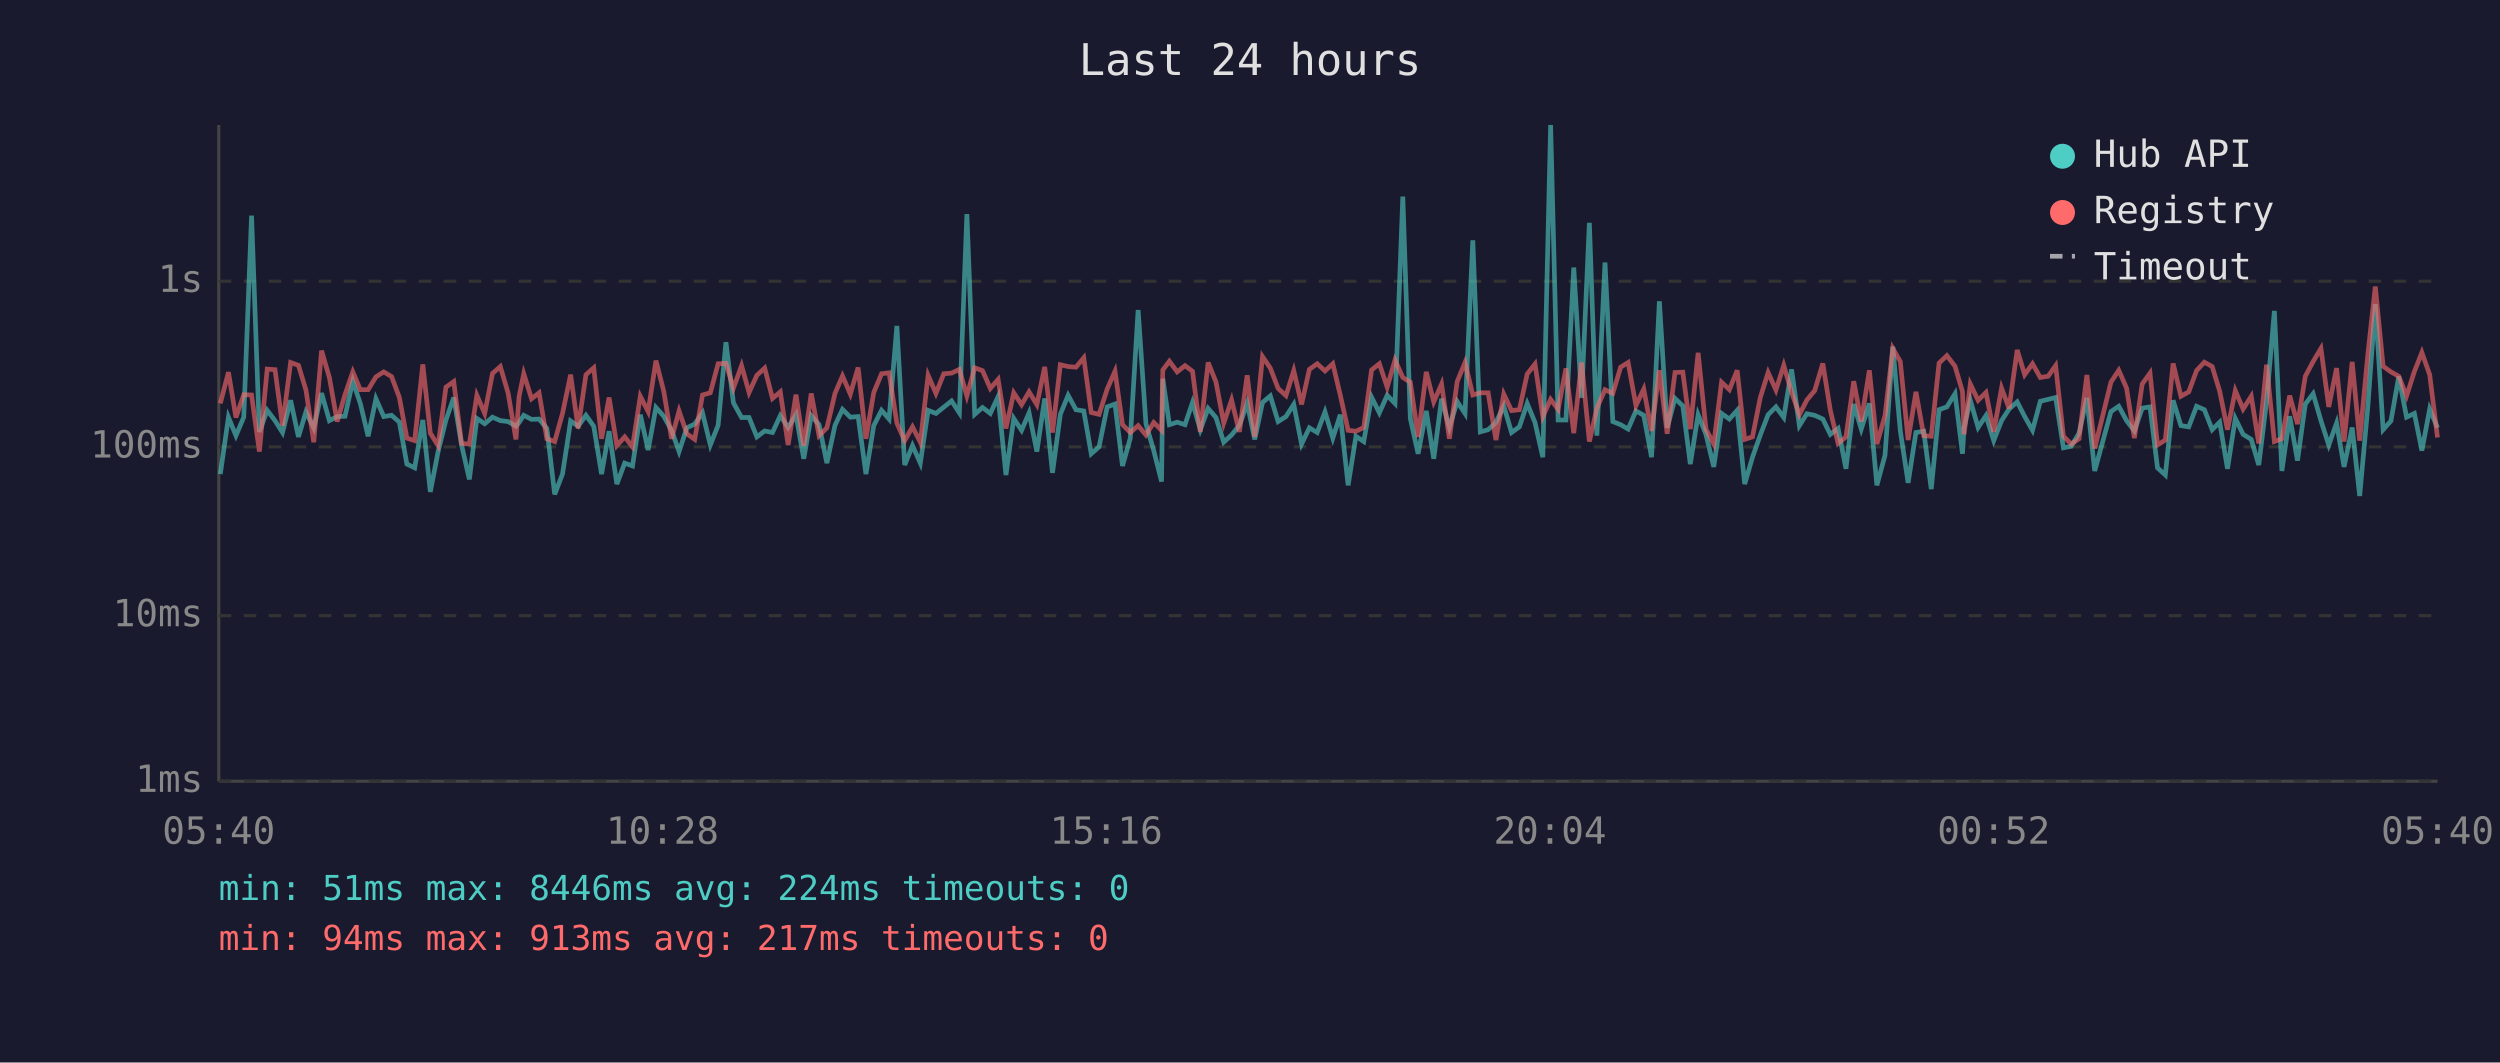
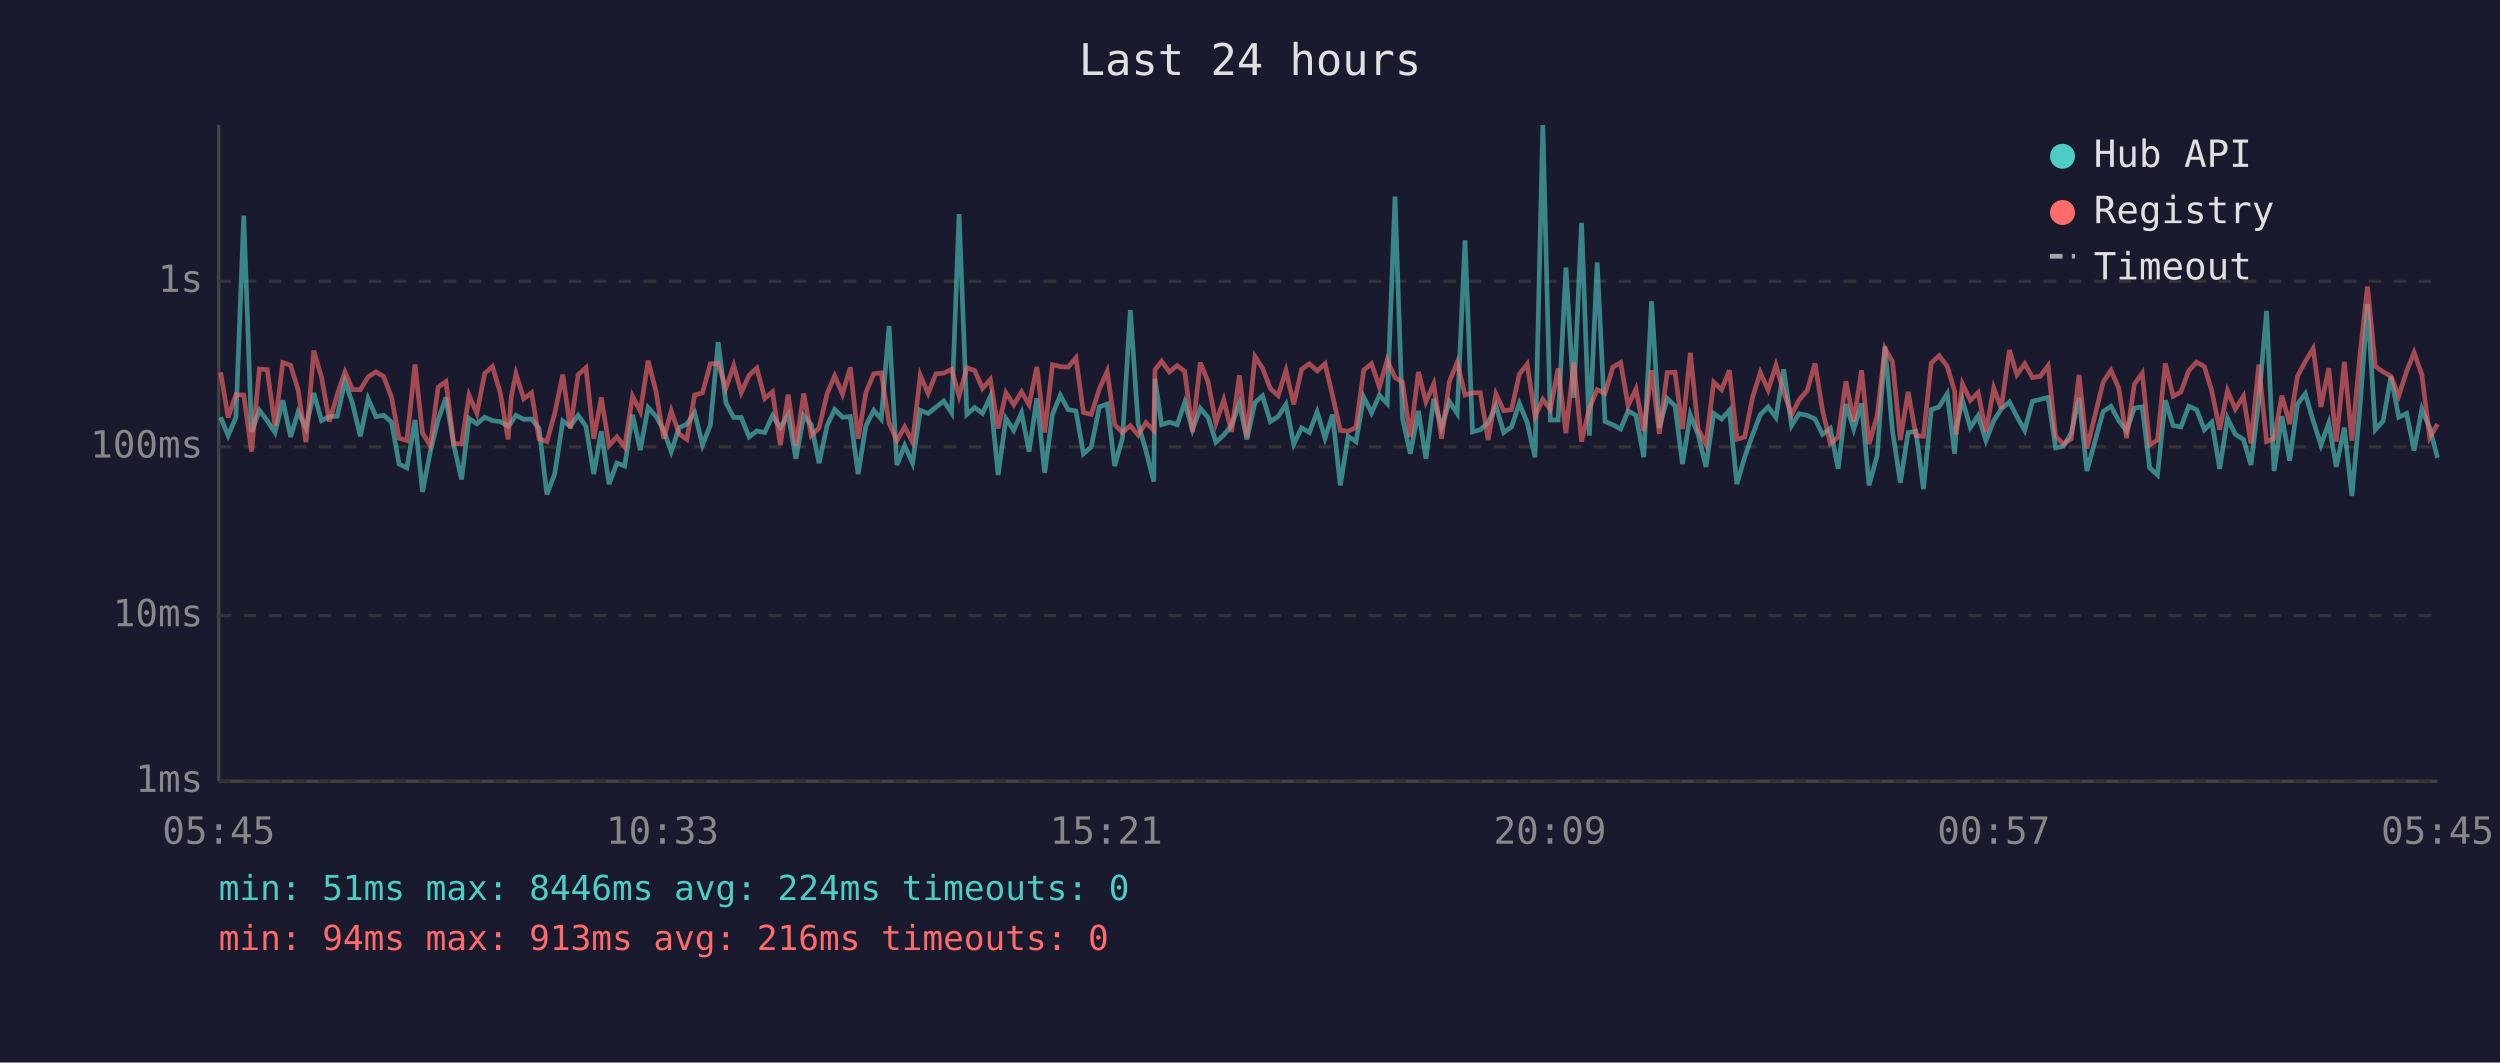
<svg xmlns="http://www.w3.org/2000/svg" viewBox="0 0 800 340" font-family="monospace" font-size="12">
  <rect width="800" height="340" fill="#1a1a2e" />
  <text x="400" y="24" fill="#e0e0e0" font-size="14" text-anchor="middle">Last 24 hours</text>
  <line x1="70" y1="40" x2="70" y2="250" stroke="#444" stroke-width="1" />
  <line x1="70" y1="250" x2="780" y2="250" stroke="#444" stroke-width="1" />
  <line x1="70" y1="250" x2="780" y2="250" stroke="#333" stroke-width="1" stroke-dasharray="4" />
  <text x="65" y="250" fill="#888" text-anchor="end" dominant-baseline="middle">1ms</text>
  <line x1="70" y1="197" x2="780" y2="197" stroke="#333" stroke-width="1" stroke-dasharray="4" />
  <text x="65" y="197" fill="#888" text-anchor="end" dominant-baseline="middle">10ms</text>
  <line x1="70" y1="143" x2="780" y2="143" stroke="#333" stroke-width="1" stroke-dasharray="4" />
  <text x="65" y="143" fill="#888" text-anchor="end" dominant-baseline="middle">100ms</text>
  <line x1="70" y1="90" x2="780" y2="90" stroke="#333" stroke-width="1" stroke-dasharray="4" />
  <text x="65" y="90" fill="#888" text-anchor="end" dominant-baseline="middle">1s</text>
-   <text x="70" y="270" fill="#888" text-anchor="middle">05:40</text>
-   <text x="212" y="270" fill="#888" text-anchor="middle">10:28</text>
-   <text x="354" y="270" fill="#888" text-anchor="middle">15:16</text>
-   <text x="496" y="270" fill="#888" text-anchor="middle">20:04</text>
-   <text x="638" y="270" fill="#888" text-anchor="middle">00:52</text>
-   <text x="780" y="270" fill="#888" text-anchor="middle">05:40</text>
-   <polyline points="70.5,151.7 73.1,133.5 75.5,139.4 78.0,133.5 80.5,69.0 83.0,138.2 85.5,131.3 88.0,134.6 90.4,138.4 93.0,128.1 95.5,139.8 97.9,131.8 100.4,136.9 102.9,125.8 105.4,134.6 107.9,133.3 110.4,133.2 112.9,122.0 115.3,129.1 117.8,139.6 120.3,127.6 122.8,133.3 125.3,132.9 127.8,135.1 130.2,148.5 132.7,149.7 135.3,134.4 137.7,157.4 140.2,144.5 142.7,134.4 145.2,127.2 147.7,142.4 150.2,153.4 152.6,133.9 155.1,135.6 157.6,133.5 160.1,134.6 162.6,134.9 165.1,136.4 166.1,135.2 167.6,132.9 170.1,134.2 172.5,134.1 175.0,137.1 177.5,158.2 180.0,151.7 182.6,134.7 185.0,136.4 187.5,132.9 190.0,136.4 192.5,151.7 194.9,138.0 197.4,154.9 199.9,148.2 202.4,149.1 204.9,132.7 207.4,144.0 209.9,130.4 212.4,133.2 214.9,137.7 217.3,144.5 219.8,136.9 222.3,135.7 224.8,132.1 227.3,142.4 229.8,136.1 232.3,109.5 234.7,128.9 237.3,133.6 239.7,133.6 242.2,139.8 244.7,137.9 247.2,138.4 249.7,133.0 252.2,136.8 254.7,132.7 257.2,146.8 259.6,133.0 262.1,135.9 264.6,148.2 267.2,136.1 269.6,131.0 272.1,133.5 274.6,133.3 277.1,151.7 279.6,136.2 282.1,131.3 284.5,134.1 287.0,104.3 289.5,148.8 292.0,142.6 294.5,148.2 297.0,131.3 299.5,132.3 302.0,130.3 304.5,128.3 307.0,132.1 309.4,68.5 311.9,132.6 314.4,130.4 316.9,132.3 319.4,126.9 321.9,152.0 324.4,133.9 326.9,137.7 329.3,132.1 331.8,144.5 334.3,127.5 336.8,151.3 339.3,132.6 341.8,126.5 344.3,131.1 346.8,131.5 349.2,145.2 351.7,143.0 354.3,130.2 356.8,129.3 359.2,149.1 361.7,140.2 364.2,99.2 366.7,135.6 369.2,144.2 371.7,154.1 372.1,121.2 374.2,135.9 376.7,135.1 379.2,135.9 381.6,128.8 384.1,137.5 386.6,130.7 389.1,133.6 391.6,141.5 394.1,139.2 396.6,136.1 399.1,129.1 401.5,140.6 404.0,128.8 406.5,126.7 409.0,134.9 411.5,133.3 414.0,129.4 416.5,142.1 419.0,136.9 421.5,138.4 424.0,131.8 426.5,140.2 428.9,132.7 431.4,155.3 433.9,139.6 436.4,141.3 438.9,127.1 441.4,132.1 443.9,126.5 446.4,129.1 448.9,62.9 451.3,133.9 453.8,145.2 456.4,131.5 458.8,146.8 461.3,127.6 463.8,136.8 466.3,128.5 468.8,132.3 471.3,76.9 473.7,138.2 476.2,137.5 478.7,135.2 481.2,129.9 483.7,138.4 486.2,136.6 488.7,129.1 491.2,135.2 493.7,146.3 496.2,40.0 498.6,134.4 501.1,134.4 503.6,85.6 506.1,127.3 508.6,71.3 511.0,139.4 513.6,84.0 516.1,134.9 518.6,135.9 521.0,137.3 523.5,131.5 526.0,132.9 528.5,146.3 531.0,96.4 533.5,136.9 536.0,127.5 538.5,129.9 540.9,148.5 543.4,132.7 545.9,139.0 548.4,149.4 550.9,132.3 553.4,134.1 555.9,131.3 558.3,154.9 560.8,146.3 563.3,139.2 565.8,132.7 568.3,130.2 570.8,133.6 573.3,118.2 575.8,136.2 578.2,132.4 580.7,132.9 583.3,134.1 585.7,139.0 588.2,137.1 590.7,150.0 593.2,129.3 595.6,137.3 598.2,129.1 600.6,155.3 603.2,145.7 605.7,110.9 608.1,137.9 610.6,154.5 613.1,138.4 615.6,138.0 618.0,156.5 620.5,131.1 623.0,130.2 625.6,126.0 628.0,145.2 628.5,136.8 630.5,128.1 633.0,136.8 635.5,133.0 638.0,141.0 640.5,134.6 642.9,130.9 645.5,128.6 647.9,133.3 650.4,137.7 652.9,128.4 655.4,127.8 657.8,127.2 660.3,143.3 662.8,142.8 665.3,138.6 667.8,127.3 670.3,150.7 675.5,131.7 678.0,130.0 680.5,134.6 683.0,137.9 685.5,130.6 688.0,130.2 690.4,149.7 692.9,152.0 695.4,128.1 697.9,136.2 700.4,136.6 702.9,130.0 705.4,131.1 707.9,137.5 710.3,135.1 712.8,150.0 715.3,133.9 717.8,139.0 720.4,140.6 722.8,148.8 725.3,128.5 727.8,99.5 730.2,150.7 732.7,133.2 735.2,147.4 737.7,129.3 740.2,126.0 742.7,134.6 745.2,142.4 747.7,135.4 750.1,149.4 752.7,136.8 755.1,158.7 757.7,130.2 760.1,97.3 762.6,137.5 765.1,134.7 767.6,120.5 770.1,133.5 772.6,132.3 775.0,144.2 777.5,130.9 780.0,136.9" fill="none" stroke="#4ecdc4" stroke-width="1.5" opacity="0.6" />
-   <polyline points="70.5,129.1 73.1,119.1 75.5,133.6 78.0,126.3 80.5,126.4 83.0,144.5 85.5,118.1 88.0,118.3 90.4,136.2 93.0,116.0 95.5,116.9 97.9,124.8 100.4,141.5 102.9,112.2 105.4,120.8 107.9,134.9 110.4,126.3 112.9,119.0 115.3,124.7 117.8,124.7 120.3,120.6 122.8,119.0 125.3,120.5 127.8,127.2 130.2,140.2 132.7,141.0 135.3,116.6 137.7,138.6 140.2,142.6 142.7,123.9 145.2,122.1 147.7,141.9 150.2,142.1 152.6,126.5 155.1,132.3 157.6,119.5 160.1,117.3 162.6,125.8 165.1,140.6 166.1,126.9 167.6,119.6 170.1,127.6 172.5,125.7 175.0,140.4 177.5,141.3 180.0,132.3 182.6,119.9 185.0,137.1 187.5,119.9 190.0,117.7 192.5,140.4 194.9,127.2 197.4,142.6 199.9,139.8 202.4,143.0 204.9,126.8 207.4,131.7 209.9,115.4 212.4,125.2 214.9,140.4 217.3,131.5 219.8,138.8 222.3,140.6 224.8,126.4 227.3,125.7 229.8,116.4 232.3,116.3 234.7,124.2 237.3,117.0 239.7,125.6 242.2,120.1 244.7,117.8 247.2,127.5 249.7,125.4 252.2,142.4 254.7,126.3 257.2,142.6 259.6,125.9 262.1,139.4 264.6,136.9 267.2,125.9 269.6,120.3 272.1,126.1 274.6,117.6 277.1,140.4 279.6,125.6 282.1,119.6 284.5,119.3 287.0,135.4 289.5,141.0 292.0,136.6 294.5,141.5 297.0,120.1 299.5,125.9 302.0,119.6 304.5,119.4 307.0,118.2 309.4,126.7 311.9,117.7 314.4,118.6 316.9,124.3 319.4,121.4 321.9,137.1 324.4,125.7 326.9,129.5 329.3,125.4 331.8,129.5 334.3,117.4 336.8,138.4 339.3,116.7 341.8,117.3 344.3,117.5 346.8,114.5 349.2,132.0 351.7,132.6 354.3,124.5 356.8,118.8 359.2,135.9 361.7,138.4 364.2,136.2 366.7,139.2 369.2,135.2 371.7,137.7 372.1,118.4 374.2,115.6 376.7,119.0 379.2,117.0 381.6,118.8 384.1,138.2 386.6,116.0 389.1,122.2 391.6,135.4 394.1,128.0 396.6,138.2 399.1,120.1 401.5,139.8 404.0,114.1 406.5,117.8 409.0,124.3 411.5,126.6 414.0,118.6 416.5,129.4 419.0,118.2 421.5,116.4 424.0,118.7 426.5,116.4 428.9,126.5 431.4,137.7 433.9,138.0 436.4,136.8 438.9,118.4 441.4,116.4 443.9,123.9 446.4,115.2 448.9,120.8 451.3,122.3 453.8,139.8 456.4,119.0 458.8,128.6 461.3,122.9 463.8,140.4 466.3,122.1 468.8,116.0 471.3,126.4 473.7,125.7 476.2,125.7 478.7,140.8 481.2,126.1 483.7,131.4 486.2,131.1 488.7,119.7 491.2,116.5 493.7,133.3 496.2,127.8 498.6,131.0 501.1,117.9 503.6,138.6 506.1,116.0 508.6,141.3 511.0,130.6 513.6,124.7 516.1,125.9 518.6,117.5 521.0,116.0 523.5,129.8 526.0,124.5 528.5,137.9 531.0,118.5 533.5,138.8 536.0,119.2 538.5,119.1 540.9,137.3 543.4,112.9 545.9,137.3 548.4,142.1 550.9,122.3 553.4,124.7 555.9,118.5 558.3,140.6 560.8,139.8 563.3,127.2 565.8,119.2 568.3,124.8 570.8,116.9 573.3,125.5 575.8,132.7 578.2,128.0 580.7,125.0 583.3,116.3 585.7,131.3 588.2,141.9 590.7,139.8 593.2,122.0 595.6,134.9 598.2,118.5 600.6,142.1 603.2,133.0 605.7,111.5 608.1,115.7 610.6,140.8 613.1,125.4 615.6,139.4 618.0,139.6 620.5,116.2 623.0,113.8 625.6,117.2 628.0,125.3 628.5,139.0 630.5,122.9 633.0,128.1 635.5,125.6 638.0,138.2 640.5,124.2 642.9,130.7 645.5,112.0 647.9,119.9 650.4,116.4 652.9,120.8 655.4,120.4 657.8,117.0 660.3,139.6 662.8,142.1 665.3,140.4 667.8,120.0 670.3,143.5 675.5,122.3 678.0,118.5 680.5,124.2 683.0,140.2 685.5,122.9 688.0,119.4 690.4,142.4 692.9,140.8 695.4,116.3 697.9,126.8 700.4,125.4 702.9,118.6 705.4,115.9 707.9,117.3 710.3,125.2 712.8,137.5 715.3,125.0 717.8,130.9 720.4,126.8 722.8,141.9 725.3,116.7 727.8,141.3 730.2,140.4 732.7,126.6 735.2,135.7 737.7,120.4 740.2,115.7 742.7,111.5 745.2,130.2 747.7,117.8 750.1,141.3 752.7,115.8 755.1,141.0 757.7,113.5 760.1,91.7 762.6,117.2 765.1,119.0 767.6,120.4 770.1,126.7 772.6,118.9 775.0,112.8 777.5,119.9 780.0,140.0" fill="none" stroke="#ff6b6b" stroke-width="1.5" opacity="0.6" />
+   <text x="70" y="270" fill="#888" text-anchor="middle">05:45</text>
+   <text x="212" y="270" fill="#888" text-anchor="middle">10:33</text>
+   <text x="354" y="270" fill="#888" text-anchor="middle">15:21</text>
+   <text x="496" y="270" fill="#888" text-anchor="middle">20:09</text>
+   <text x="638" y="270" fill="#888" text-anchor="middle">00:57</text>
+   <text x="780" y="270" fill="#888" text-anchor="middle">05:45</text>
+   <polyline points="70.6,133.5 73.0,139.4 75.5,133.5 78.0,69.0 80.5,138.2 83.0,131.3 85.5,134.6 88.0,138.4 90.5,128.1 93.0,139.8 95.4,131.8 97.9,136.9 100.4,125.8 102.9,134.6 105.4,133.3 107.9,133.2 110.4,122.0 112.8,129.1 115.3,139.6 117.8,127.6 120.3,133.3 122.8,132.9 125.3,135.1 127.7,148.5 130.2,149.7 132.8,134.4 135.2,157.4 137.7,144.5 140.2,134.4 142.7,127.2 145.2,142.4 147.7,153.4 150.1,133.9 152.6,135.6 155.1,133.5 157.6,134.6 160.1,134.9 162.6,136.4 163.6,135.2 165.1,132.9 167.6,134.2 170.1,134.1 172.5,137.1 175.0,158.2 177.5,151.7 180.1,134.7 182.5,136.4 185.0,132.9 187.5,136.4 190.0,151.7 192.4,138.0 194.9,154.9 197.4,148.2 199.9,149.1 202.4,132.7 204.9,144.0 207.4,130.4 209.9,133.2 212.4,137.7 214.8,144.5 217.3,136.9 219.8,135.7 222.3,132.1 224.8,142.4 227.3,136.1 229.8,109.5 232.3,128.9 234.8,133.6 237.2,133.6 239.7,139.8 242.2,137.9 244.7,138.4 247.2,133.0 249.7,136.8 252.2,132.7 254.7,146.8 257.2,133.0 259.6,135.9 262.1,148.2 264.7,136.1 267.1,131.0 269.6,133.5 272.1,133.3 274.6,151.7 277.1,136.2 279.6,131.3 282.0,134.1 284.5,104.3 287.0,148.8 289.5,142.6 292.0,148.2 294.5,131.3 297.0,132.3 299.5,130.3 302.0,128.3 304.5,132.1 306.9,68.5 309.4,132.6 311.9,130.4 314.4,132.3 316.9,126.9 319.4,152.0 321.9,133.9 324.4,137.7 326.9,132.1 329.3,144.5 331.8,127.5 334.3,151.3 336.8,132.6 339.3,126.5 341.8,131.1 344.3,131.5 346.7,145.2 349.2,143.0 351.8,130.2 354.3,129.3 356.7,149.1 359.2,140.2 361.7,99.2 364.2,135.6 366.7,144.2 369.2,154.1 369.6,121.2 371.7,135.9 374.2,135.1 376.7,135.9 379.1,128.8 381.6,137.5 384.1,130.7 386.6,133.6 389.1,141.5 391.6,139.2 394.1,136.1 396.6,129.1 399.0,140.6 401.6,128.8 404.0,126.7 406.5,134.9 409.0,133.3 411.5,129.4 414.0,142.1 416.5,136.9 419.0,138.4 421.5,131.8 424.0,140.2 426.4,132.7 428.9,155.3 431.4,139.6 433.9,141.3 436.4,127.1 438.9,132.1 441.4,126.5 443.9,129.1 446.4,62.9 448.8,133.9 451.3,145.2 453.9,131.5 456.3,146.8 458.8,127.6 461.3,136.8 463.8,128.5 466.3,132.3 468.8,76.9 471.2,138.2 473.7,137.5 476.2,135.2 478.7,129.9 481.2,138.4 483.7,136.6 486.2,129.1 488.7,135.2 491.2,146.3 493.7,40.0 496.1,134.4 498.6,134.4 501.1,85.6 503.6,127.3 506.1,71.3 508.6,139.4 511.1,84.0 513.6,134.9 516.1,135.9 518.6,137.3 521.0,131.5 523.5,132.9 526.0,146.3 528.5,96.4 531.0,136.9 533.5,127.5 536.0,129.9 538.4,148.5 540.9,132.7 543.4,139.0 545.9,149.4 548.4,132.3 550.9,134.1 553.4,131.3 555.8,154.9 558.3,146.3 560.8,139.2 563.3,132.7 565.8,130.2 568.3,133.6 570.8,118.2 573.3,136.2 575.7,132.4 578.3,132.9 580.8,134.1 583.2,139.0 585.7,137.1 588.2,150.0 590.7,129.3 593.2,137.3 595.7,129.1 598.1,155.3 600.7,145.7 603.2,110.9 605.6,137.9 608.1,154.5 610.6,138.4 613.1,138.0 615.5,156.5 618.0,131.1 620.5,130.2 623.1,126.0 625.5,145.2 626.0,136.8 628.0,128.1 630.5,136.8 633.0,133.0 635.5,141.0 638.0,134.6 640.4,130.9 643.0,128.6 645.4,133.3 647.9,137.7 650.4,128.4 652.9,127.8 655.4,127.2 657.8,143.3 660.3,142.8 662.8,138.6 665.3,127.3 667.8,150.7 673.0,131.7 675.5,130.0 678.0,134.6 680.5,137.9 683.0,130.6 685.5,130.2 687.9,149.7 690.4,152.0 692.9,128.1 695.4,136.2 697.9,136.6 700.4,130.0 702.9,131.1 705.4,137.5 707.8,135.1 710.3,150.0 712.8,133.9 715.3,139.0 717.9,140.6 720.3,148.8 722.8,128.5 725.3,99.5 727.7,150.7 730.2,133.2 732.7,147.4 735.2,129.3 737.7,126.0 740.2,134.6 742.7,142.4 745.2,135.4 747.6,149.4 750.2,136.8 752.6,158.7 755.2,130.2 757.6,97.3 760.1,137.5 762.6,134.7 765.1,120.5 767.6,133.5 770.1,132.3 772.5,144.2 775.0,130.9 777.5,136.9 780.0,146.5" fill="none" stroke="#4ecdc4" stroke-width="1.5" opacity="0.6" />
+   <polyline points="70.6,119.1 73.0,133.6 75.5,126.3 78.0,126.4 80.5,144.5 83.0,118.1 85.5,118.3 88.0,136.2 90.5,116.0 93.0,116.9 95.4,124.8 97.9,141.5 100.4,112.2 102.9,120.8 105.4,134.9 107.9,126.3 110.4,119.0 112.8,124.7 115.3,124.7 117.8,120.6 120.3,119.0 122.8,120.5 125.3,127.2 127.7,140.2 130.2,141.0 132.8,116.6 135.2,138.6 137.7,142.6 140.2,123.9 142.7,122.1 145.2,141.9 147.7,142.1 150.1,126.5 152.6,132.3 155.1,119.5 157.6,117.3 160.1,125.8 162.6,140.6 163.6,126.9 165.1,119.6 167.6,127.6 170.1,125.7 172.5,140.4 175.0,141.3 177.5,132.3 180.1,119.9 182.5,137.1 185.0,119.9 187.5,117.7 190.0,140.4 192.4,127.2 194.9,142.6 197.4,139.8 199.9,143.0 202.4,126.8 204.9,131.7 207.4,115.4 209.9,125.2 212.4,140.4 214.8,131.5 217.3,138.8 219.8,140.6 222.3,126.4 224.8,125.7 227.3,116.4 229.8,116.3 232.3,124.2 234.8,117.0 237.2,125.6 239.7,120.1 242.2,117.8 244.7,127.5 247.2,125.4 249.7,142.4 252.2,126.3 254.7,142.6 257.2,125.9 259.6,139.4 262.1,136.9 264.7,125.9 267.1,120.3 269.6,126.1 272.1,117.6 274.6,140.4 277.1,125.6 279.6,119.6 282.0,119.3 284.5,135.4 287.0,141.0 289.5,136.6 292.0,141.5 294.5,120.1 297.0,125.9 299.5,119.6 302.0,119.4 304.5,118.2 306.9,126.7 309.4,117.7 311.9,118.6 314.4,124.3 316.9,121.4 319.4,137.1 321.9,125.7 324.4,129.5 326.9,125.4 329.3,129.5 331.8,117.4 334.3,138.4 336.8,116.7 339.3,117.3 341.8,117.5 344.3,114.5 346.7,132.0 349.2,132.6 351.8,124.5 354.3,118.8 356.7,135.9 359.2,138.4 361.7,136.2 364.2,139.2 366.7,135.2 369.2,137.7 369.6,118.4 371.7,115.6 374.2,119.0 376.7,117.0 379.1,118.8 381.6,138.2 384.1,116.0 386.6,122.2 389.1,135.4 391.6,128.0 394.1,138.2 396.6,120.1 399.0,139.8 401.6,114.1 404.0,117.8 406.5,124.3 409.0,126.6 411.5,118.6 414.0,129.4 416.5,118.2 419.0,116.4 421.5,118.7 424.0,116.4 426.4,126.5 428.9,137.7 431.4,138.0 433.9,136.8 436.4,118.4 438.9,116.4 441.4,123.9 443.9,115.2 446.4,120.8 448.8,122.3 451.3,139.8 453.9,119.0 456.3,128.6 458.8,122.9 461.3,140.4 463.8,122.1 466.3,116.0 468.8,126.4 471.2,125.7 473.7,125.7 476.2,140.8 478.7,126.1 481.2,131.4 483.7,131.1 486.2,119.7 488.7,116.5 491.2,133.3 493.7,127.8 496.1,131.0 498.6,117.9 501.1,138.6 503.6,116.0 506.1,141.3 508.6,130.6 511.1,124.7 513.6,125.9 516.1,117.5 518.6,116.0 521.0,129.8 523.5,124.5 526.0,137.9 528.5,118.5 531.0,138.8 533.5,119.2 536.0,119.1 538.4,137.3 540.9,112.9 543.4,137.3 545.9,142.1 548.4,122.3 550.9,124.7 553.4,118.5 555.8,140.6 558.3,139.8 560.8,127.2 563.3,119.2 565.8,124.8 568.3,116.9 570.8,125.5 573.3,132.7 575.7,128.0 578.3,125.0 580.8,116.3 583.2,131.3 585.7,141.9 588.2,139.8 590.7,122.0 593.2,134.9 595.7,118.5 598.1,142.1 600.7,133.0 603.2,111.5 605.6,115.7 608.1,140.8 610.6,125.4 613.1,139.4 615.5,139.6 618.0,116.2 620.5,113.8 623.1,117.2 625.5,125.3 626.0,139.0 628.0,122.9 630.5,128.1 633.0,125.6 635.5,138.2 638.0,124.2 640.4,130.7 643.0,112.0 645.4,119.9 647.9,116.4 650.4,120.8 652.9,120.4 655.4,117.0 657.8,139.6 660.3,142.1 662.8,140.4 665.3,120.0 667.8,143.5 673.0,122.3 675.5,118.5 678.0,124.2 680.5,140.2 683.0,122.9 685.5,119.4 687.9,142.4 690.4,140.8 692.9,116.3 695.4,126.8 697.9,125.4 700.4,118.6 702.9,115.9 705.4,117.3 707.8,125.2 710.3,137.5 712.8,125.0 715.3,130.9 717.9,126.8 720.3,141.9 722.8,116.7 725.3,141.3 727.7,140.4 730.2,126.6 732.7,135.7 735.2,120.4 737.7,115.7 740.2,111.5 742.7,130.2 745.2,117.8 747.6,141.3 750.2,115.8 752.6,141.0 755.2,113.5 757.6,91.7 760.1,117.2 762.6,119.0 765.1,120.4 767.6,126.7 770.1,118.9 772.5,112.8 775.0,119.9 777.5,140.0 780.0,135.7" fill="none" stroke="#ff6b6b" stroke-width="1.5" opacity="0.6" />
  <circle cx="660" cy="50" r="4" fill="#4ecdc4" />
  <text x="670" y="50" fill="#e0e0e0" dominant-baseline="middle">Hub API</text>
  <circle cx="660" cy="68" r="4" fill="#ff6b6b" />
  <text x="670" y="68" fill="#e0e0e0" dominant-baseline="middle">Registry</text>
  <line x1="656" y1="82" x2="664" y2="82" stroke="#e0e0e0" stroke-width="1.5" stroke-dasharray="4,3" opacity="0.7" />
  <text x="670" y="86" fill="#e0e0e0" dominant-baseline="middle">Timeout</text>
  <text x="70" y="288" fill="#4ecdc4" font-size="11">min: 51ms  max: 8446ms  avg: 224ms  timeouts: 0</text>
-   <text x="70" y="304" fill="#ff6b6b" font-size="11">min: 94ms  max: 913ms  avg: 217ms  timeouts: 0</text>
+   <text x="70" y="304" fill="#ff6b6b" font-size="11">min: 94ms  max: 913ms  avg: 216ms  timeouts: 0</text>
</svg>
